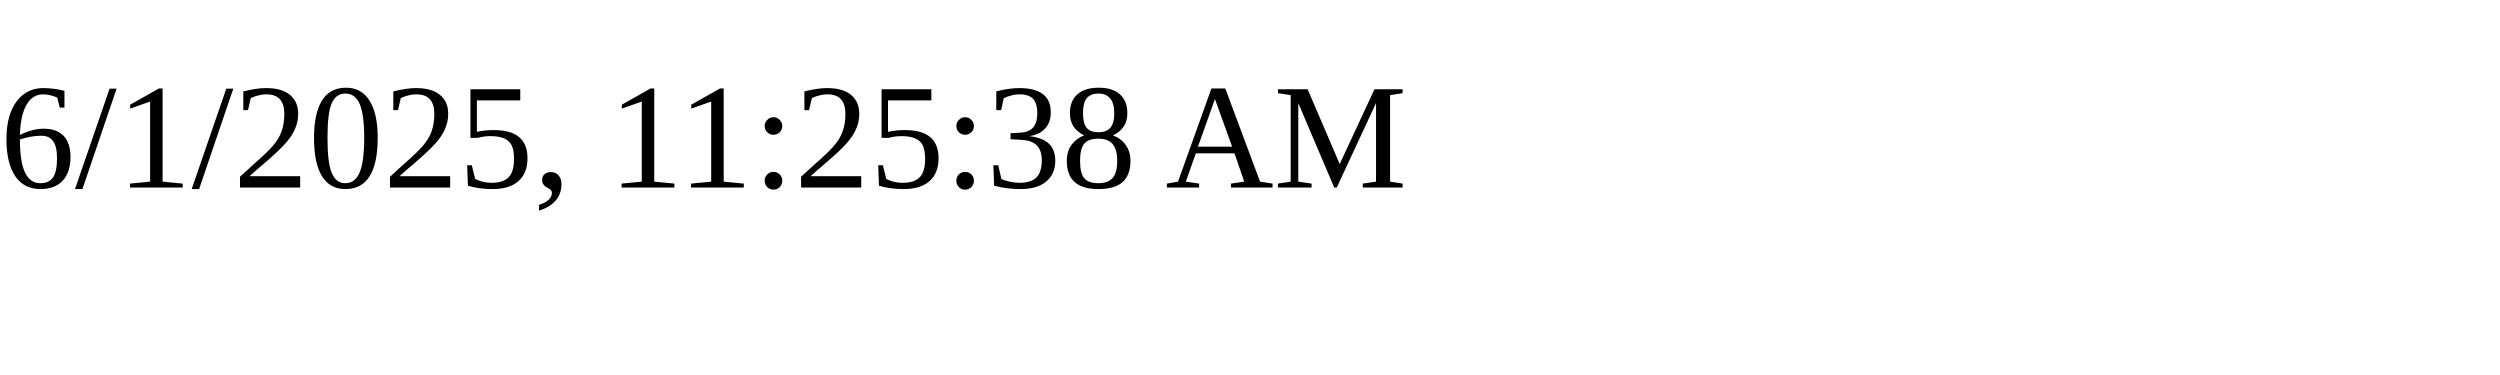
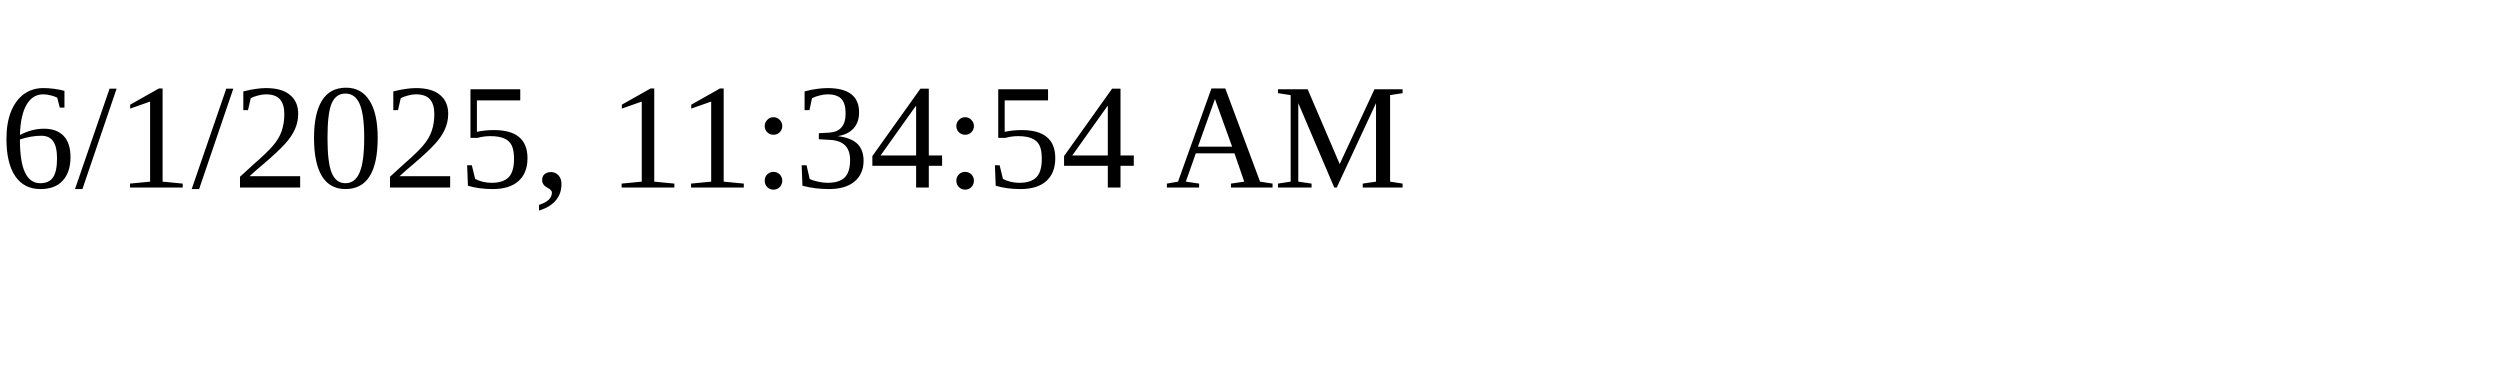
<svg xmlns="http://www.w3.org/2000/svg" height="30" width="200">
-   <text x="0" y="15">6/1/2025, 11:25:38 AM</text>
+   <text x="0" y="15">6/1/2025, 11:34:54 AM</text>
</svg>
